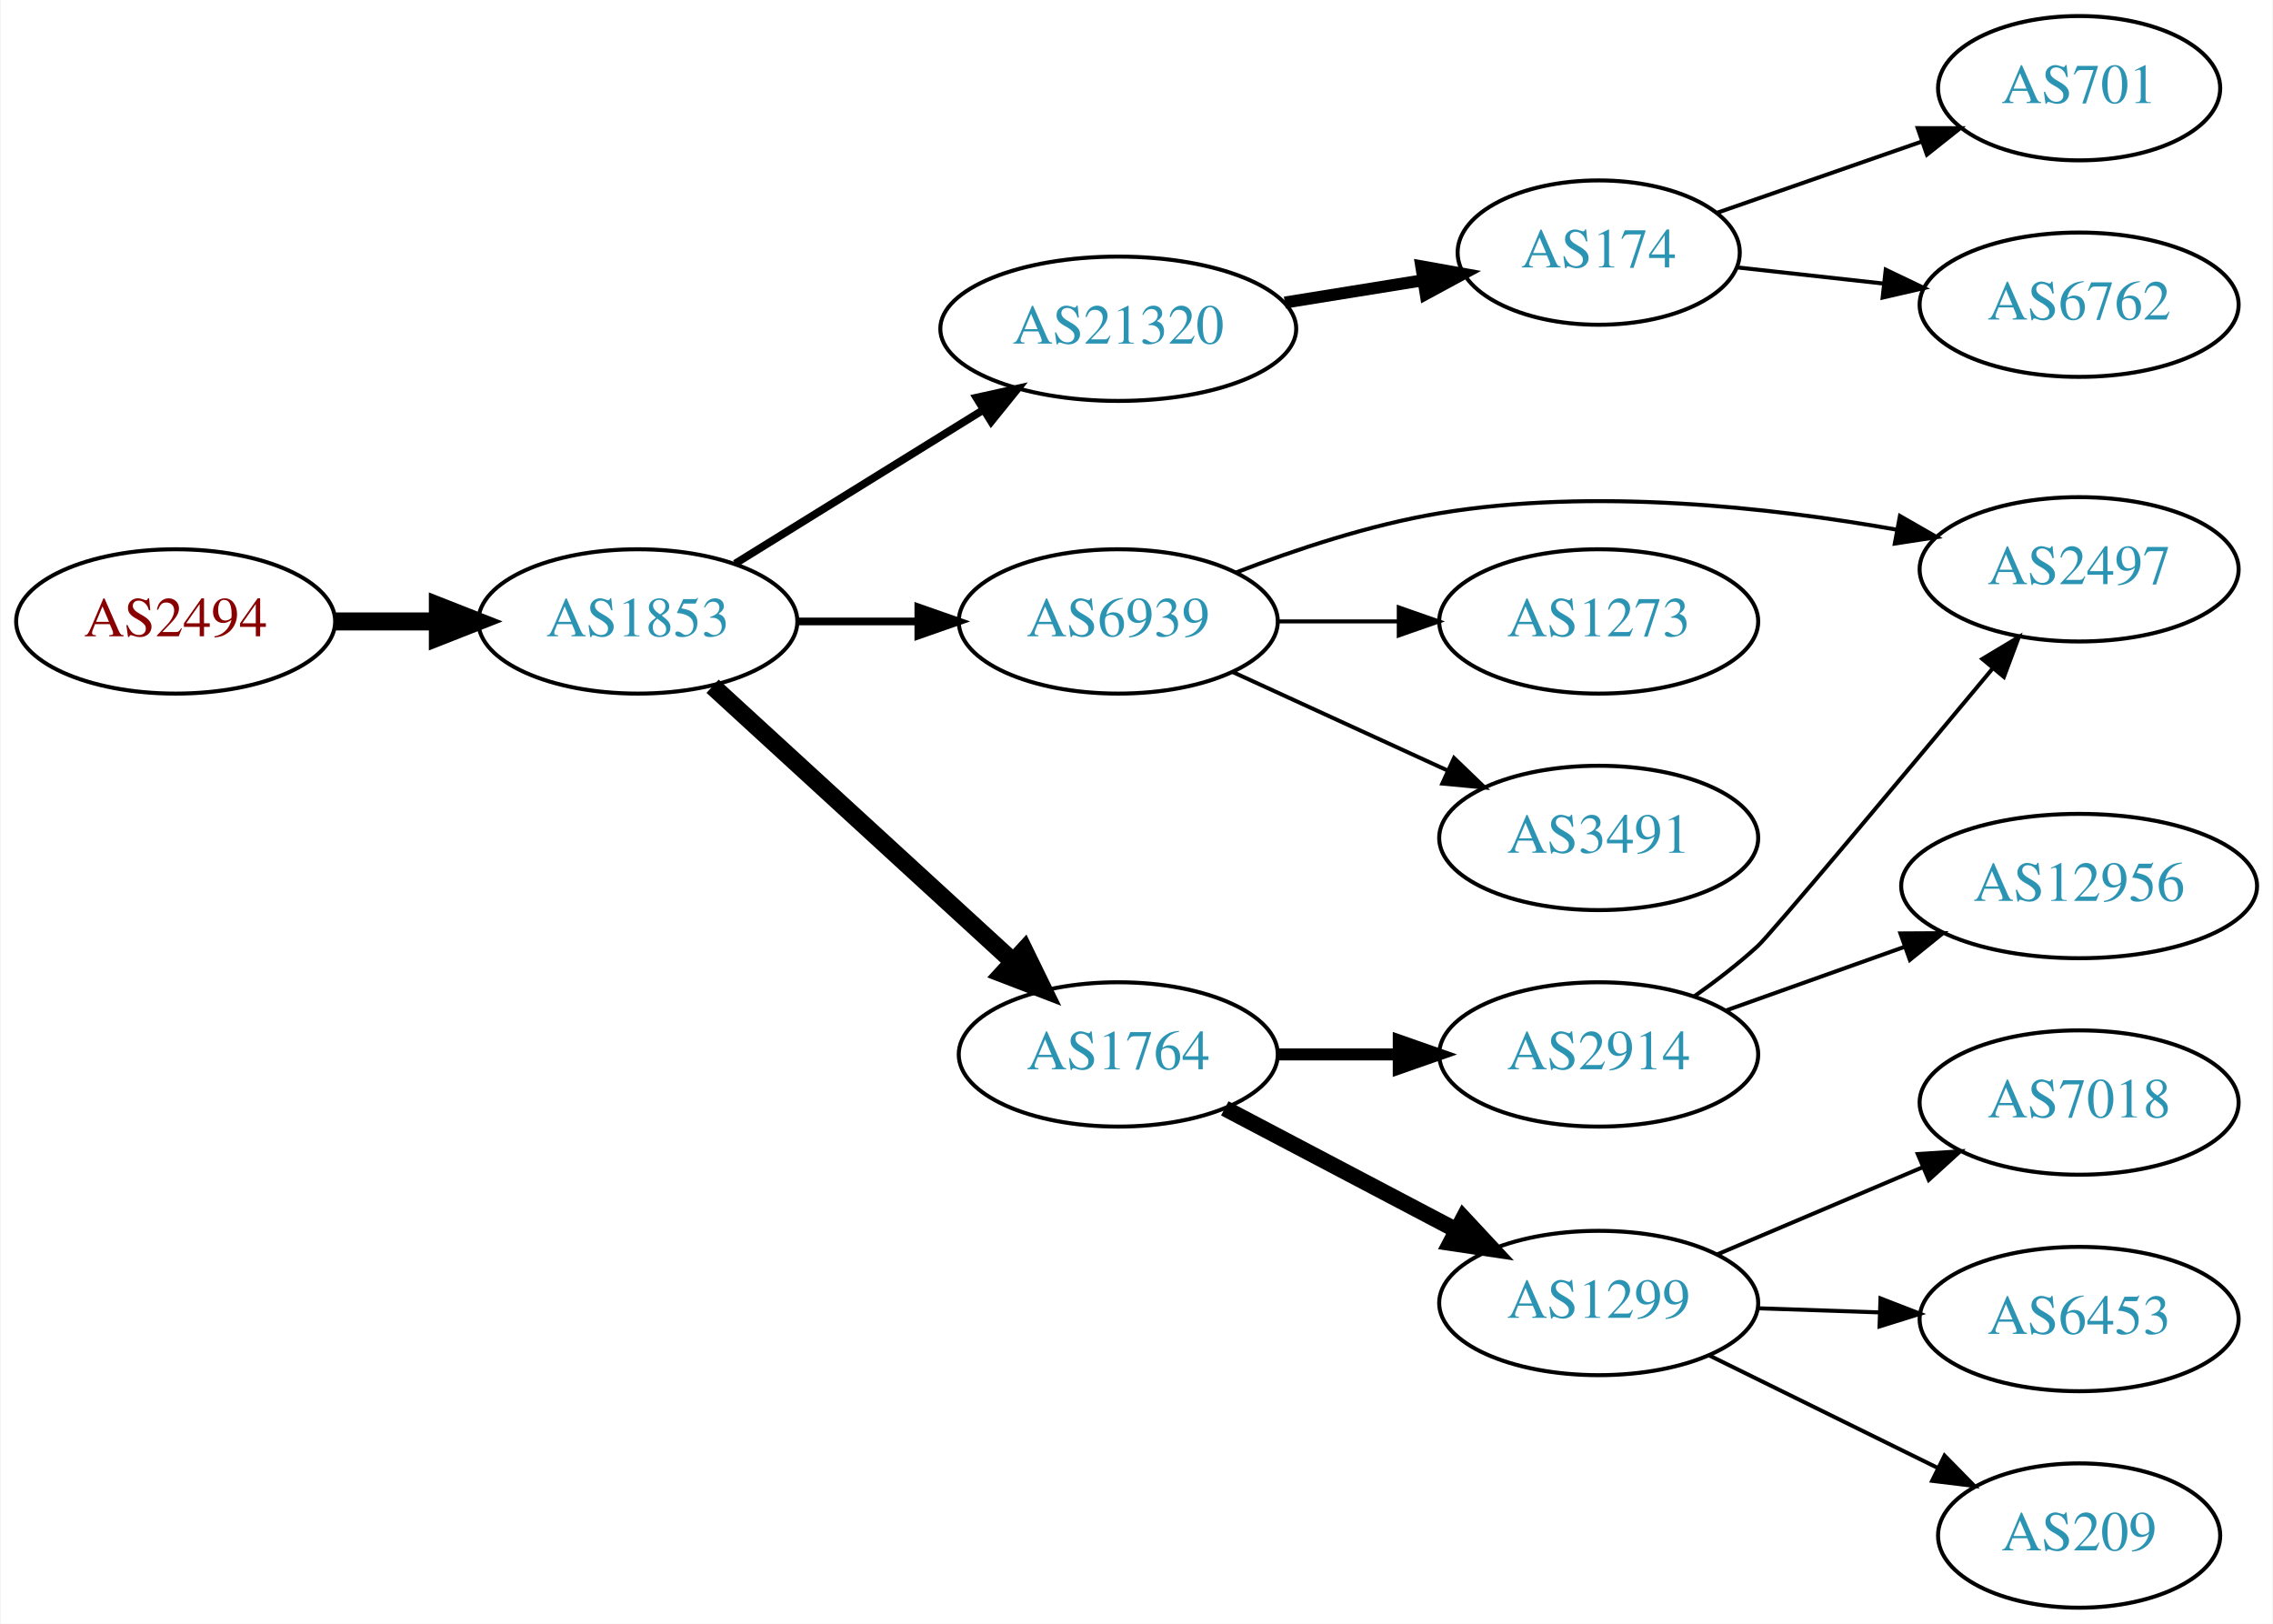
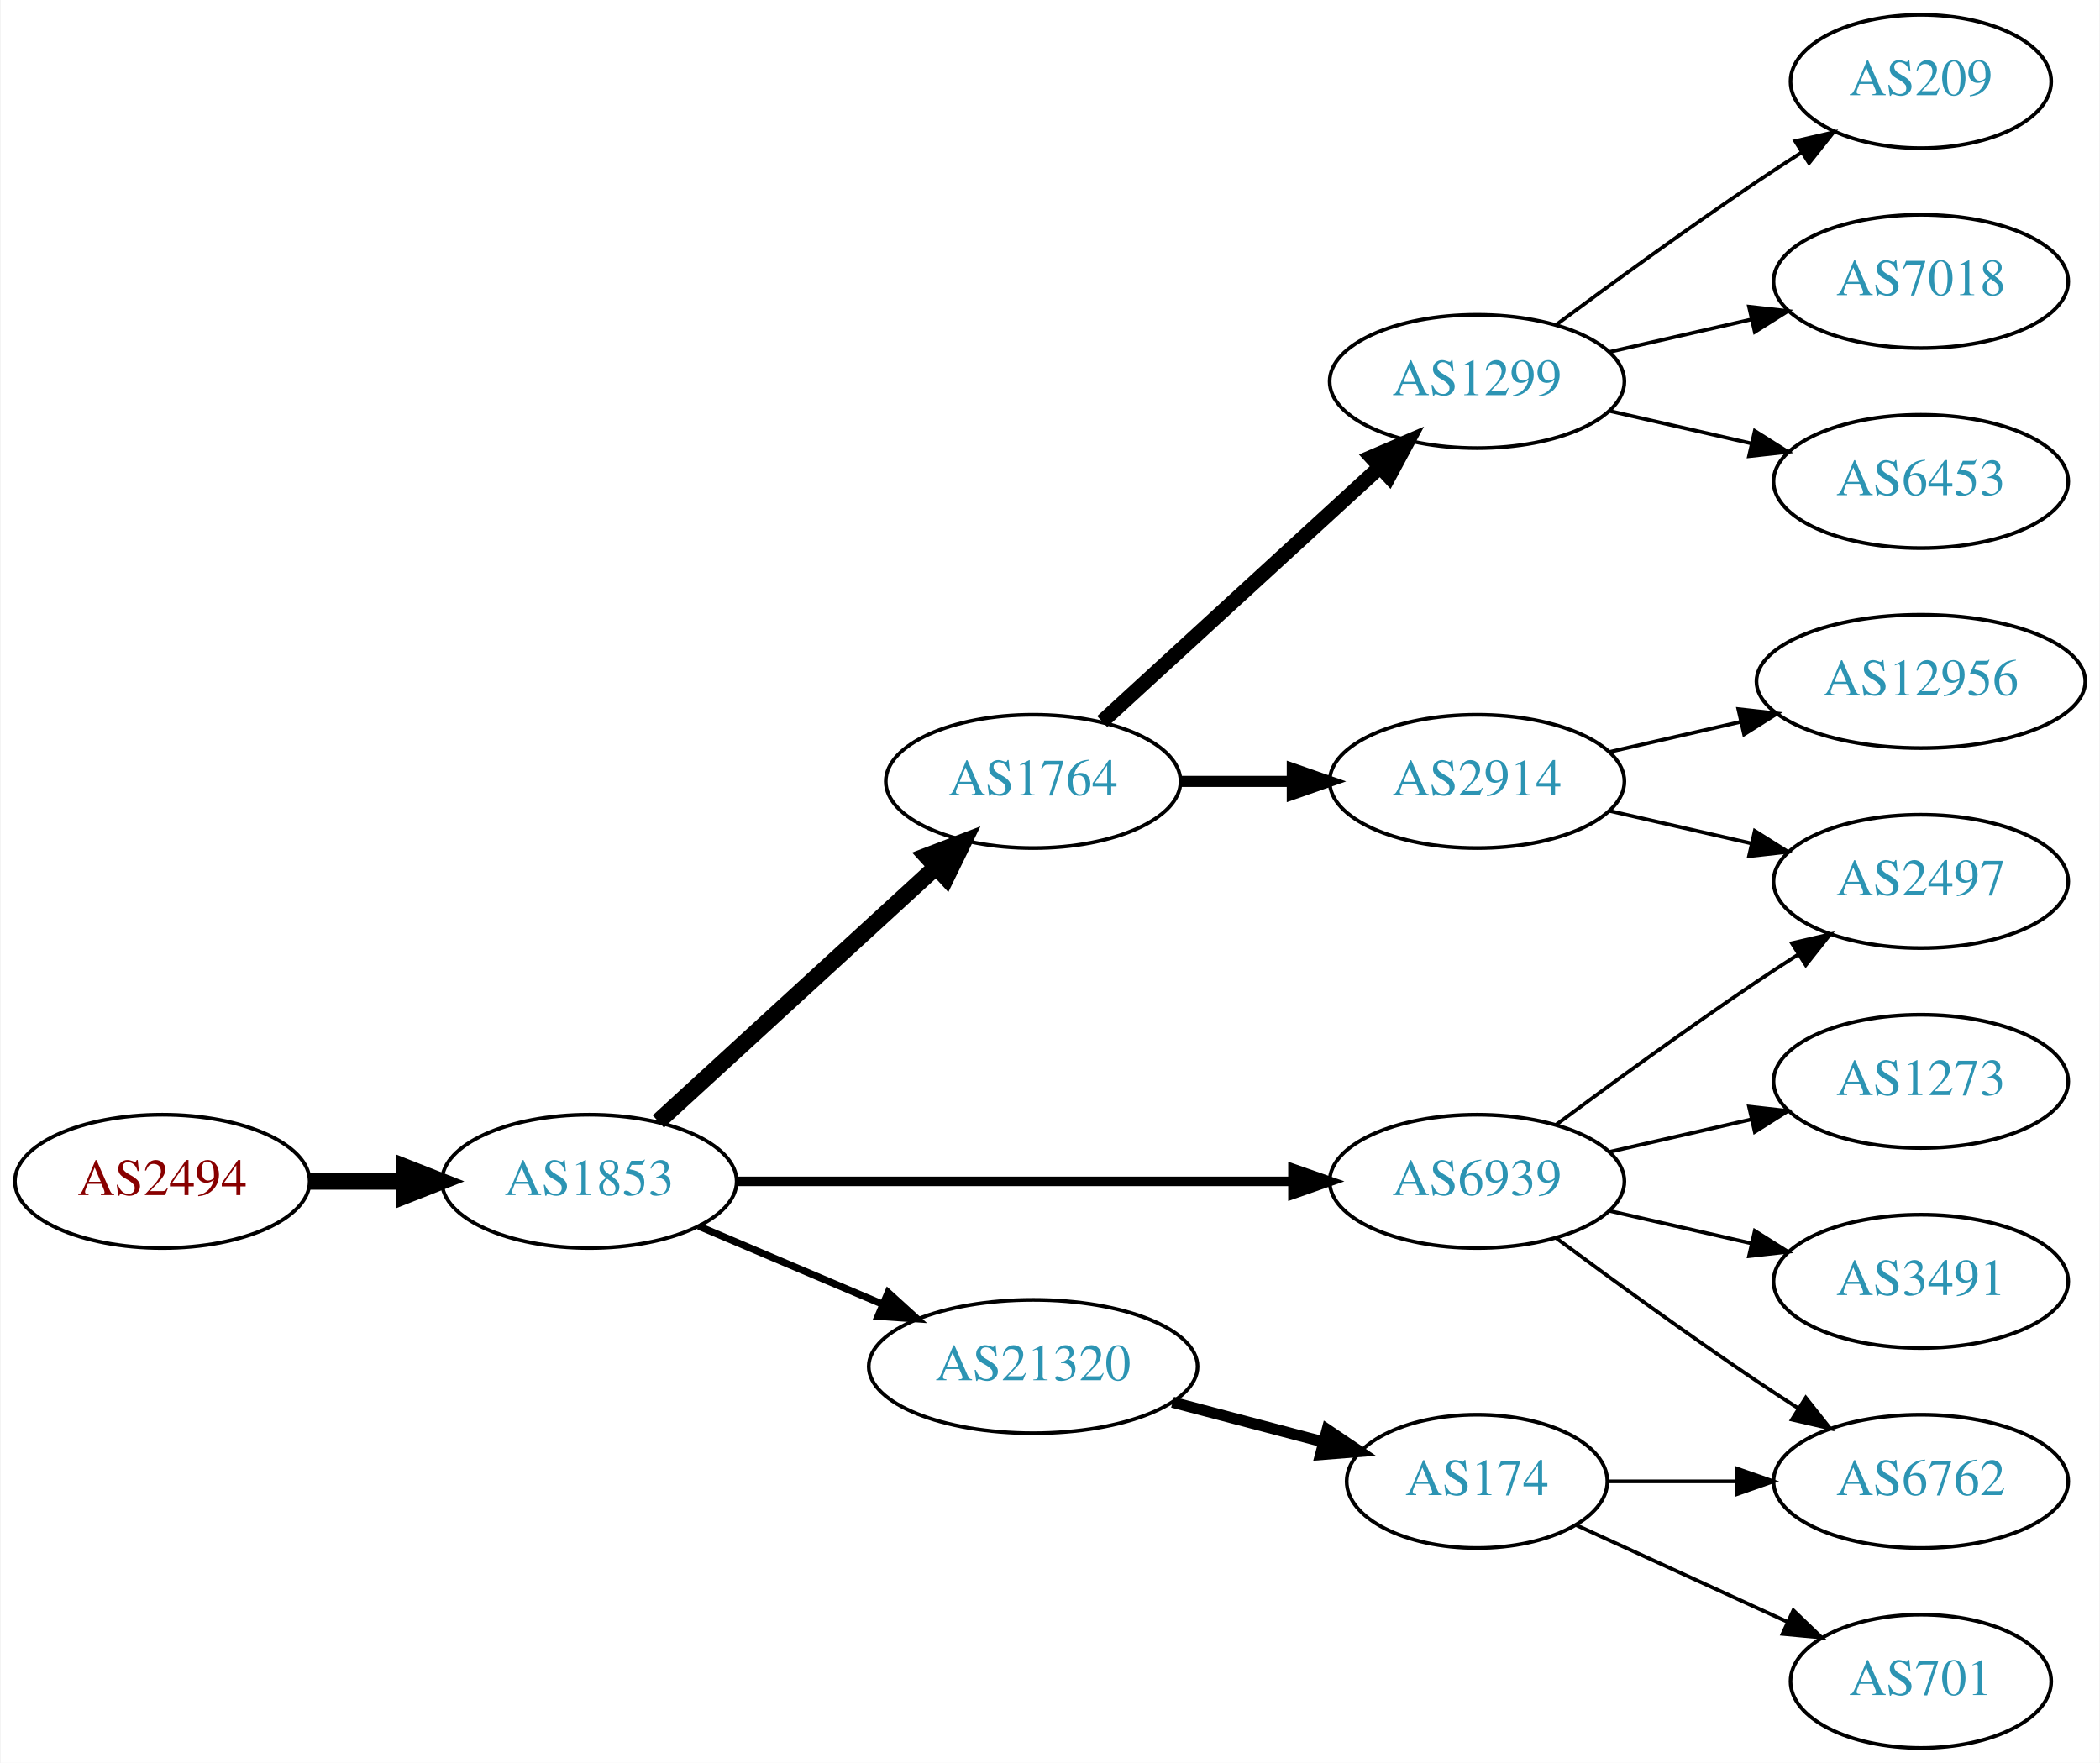
- <svg xmlns="http://www.w3.org/2000/svg" xmlns:xlink="http://www.w3.org/1999/xlink" width="567pt" height="405pt" viewBox="0.00 0.00 566.66 405.00">
-   <g id="graph0" class="graph" transform="scale(1 1) rotate(0) translate(4 401)">
-     <polygon fill="white" stroke="none" points="-4,4 -4,-401 562.663,-401 562.663,4 -4,4" />
+ <svg xmlns="http://www.w3.org/2000/svg" xmlns:xlink="http://www.w3.org/1999/xlink" width="567pt" height="476pt" viewBox="0.00 0.00 566.66 476.00">
+   <g id="graph0" class="graph" transform="scale(1 1) rotate(0) translate(4 472)">
+     <polygon fill="white" stroke="none" points="-4,4 -4,-472 562.663,-472 562.663,4 -4,4" />
    <g id="node1" class="node">
      <g id="a_node1">
        <a xlink:href="/asn/2494" xlink:title="AS2494 ~ MUWNET Autonomous System [AT]">
-           <ellipse fill="#ffffff" stroke="black" cx="39.647" cy="-246" rx="39.794" ry="18" />
-           <text text-anchor="middle" x="39.647" y="-242.3" font-family="Times,serif" font-size="14.00" fill="#880000">AS2494</text>
+           <ellipse fill="#ffffff" stroke="black" cx="39.647" cy="-153" rx="39.794" ry="18" />
+           <text text-anchor="middle" x="39.647" y="-149.3" font-family="Times,serif" font-size="14.00" fill="#880000">AS2494</text>
        </a>
      </g>
    </g>
    <g id="node2" class="node">
      <g id="a_node2">
        <a xlink:href="/asn/1853" xlink:title="AS1853 ~ ACOnet Backbone [AT]">
-           <ellipse fill="#ffffff" stroke="black" cx="154.939" cy="-246" rx="39.794" ry="18" />
-           <text text-anchor="middle" x="154.939" y="-242.3" font-family="Times,serif" font-size="14.00" fill="#2c94b3">AS1853</text>
+           <ellipse fill="#ffffff" stroke="black" cx="154.939" cy="-153" rx="39.794" ry="18" />
+           <text text-anchor="middle" x="154.939" y="-149.3" font-family="Times,serif" font-size="14.00" fill="#2c94b3">AS1853</text>
        </a>
      </g>
    </g>
    <g id="edge1" class="edge">
-       <path fill="none" stroke="black" stroke-width="4.5" d="M79.319,-246C87.522,-246 96.286,-246 104.818,-246" />
-       <polygon fill="black" stroke="black" stroke-width="4.5" points="105.057,-249.938 115.057,-246 105.057,-242.063 105.057,-249.938" />
+       <path fill="none" stroke="black" stroke-width="4.5" d="M79.319,-153C87.522,-153 96.286,-153 104.818,-153" />
+       <polygon fill="black" stroke="black" stroke-width="4.5" points="105.057,-156.938 115.057,-153 105.057,-149.063 105.057,-156.938" />
    </g>
    <g id="node3" class="node">
      <g id="a_node3">
-         <a xlink:href="/asn/21320" xlink:title="AS21320 ~ GEANT Vereniging [EU]">
-           <ellipse fill="#ffffff" stroke="black" cx="274.782" cy="-319" rx="44.393" ry="18" />
-           <text text-anchor="middle" x="274.782" y="-315.3" font-family="Times,serif" font-size="14.00" fill="#2c94b3">AS21320</text>
+         <a xlink:href="/asn/1764" xlink:title="AS1764 ~ NEXTLAYER-AS [AT]">
+           <ellipse fill="#ffffff" stroke="black" cx="274.782" cy="-261" rx="39.794" ry="18" />
+           <text text-anchor="middle" x="274.782" y="-257.3" font-family="Times,serif" font-size="14.00" fill="#2c94b3">AS1764</text>
        </a>
      </g>
    </g>
    <g id="edge2" class="edge">
-       <path fill="none" stroke="black" stroke-width="1.929" d="M179.221,-260.422C196.904,-271.376 221.447,-286.58 241.097,-298.753" />
-       <polygon fill="black" stroke="black" stroke-width="1.929" points="239.395,-301.816 249.739,-304.106 243.082,-295.865 239.395,-301.816" />
+       <path fill="none" stroke="black" stroke-width="4.5" d="M173.582,-169.169C193.454,-187.382 225.917,-217.133 248.486,-237.817" />
+       <polygon fill="black" stroke="black" stroke-width="4.5" points="245.987,-240.867 256.019,-244.721 251.307,-235.061 245.987,-240.867" />
    </g>
    <g id="node4" class="node">
      <g id="a_node4">
-         <a xlink:href="/asn/6939" xlink:title="AS6939 ~ Hurricane Electric LLC [US]">
-           <ellipse fill="#ffffff" stroke="black" cx="274.782" cy="-246" rx="39.794" ry="18" />
-           <text text-anchor="middle" x="274.782" y="-242.3" font-family="Times,serif" font-size="14.00" fill="#2c94b3">AS6939</text>
+         <a xlink:href="/asn/21320" xlink:title="AS21320 ~ GEANT Vereniging [EU]">
+           <ellipse fill="#ffffff" stroke="black" cx="274.782" cy="-103" rx="44.393" ry="18" />
+           <text text-anchor="middle" x="274.782" y="-99.3" font-family="Times,serif" font-size="14.00" fill="#2c94b3">AS21320</text>
        </a>
      </g>
    </g>
    <g id="edge3" class="edge">
-       <path fill="none" stroke="black" stroke-width="1.929" d="M194.852,-246C204.405,-246 214.755,-246 224.718,-246" />
-       <polygon fill="black" stroke="black" stroke-width="1.929" points="224.91,-249.5 234.91,-246 224.91,-242.5 224.91,-249.5" />
+       <path fill="none" stroke="black" stroke-width="1.929" d="M184.466,-140.896C199.385,-134.566 217.883,-126.718 234.169,-119.808" />
+       <polygon fill="black" stroke="black" stroke-width="1.929" points="235.62,-122.994 243.459,-115.866 232.886,-116.55 235.62,-122.994" />
    </g>
    <g id="node5" class="node">
      <g id="a_node5">
-         <a xlink:href="/asn/1764" xlink:title="AS1764 ~ NEXTLAYER-AS [AT]">
-           <ellipse fill="#ffffff" stroke="black" cx="274.782" cy="-138" rx="39.794" ry="18" />
-           <text text-anchor="middle" x="274.782" y="-134.3" font-family="Times,serif" font-size="14.00" fill="#2c94b3">AS1764</text>
+         <a xlink:href="/asn/6939" xlink:title="AS6939 ~ Hurricane Electric LLC [US]">
+           <ellipse fill="#ffffff" stroke="black" cx="394.625" cy="-153" rx="39.794" ry="18" />
+           <text text-anchor="middle" x="394.625" y="-149.3" font-family="Times,serif" font-size="14.00" fill="#2c94b3">AS6939</text>
        </a>
      </g>
    </g>
    <g id="edge4" class="edge">
-       <path fill="none" stroke="black" stroke-width="4.5" d="M173.582,-229.831C193.454,-211.618 225.917,-181.867 248.486,-161.183" />
-       <polygon fill="black" stroke="black" stroke-width="4.5" points="251.307,-163.939 256.019,-154.279 245.987,-158.133 251.307,-163.939" />
+       <path fill="none" stroke="black" stroke-width="2.571" d="M194.657,-153C235.575,-153 300.215,-153 344.649,-153" />
+       <polygon fill="black" stroke="black" stroke-width="2.571" points="344.924,-156.5 354.924,-153 344.924,-149.5 344.924,-156.5" />
    </g>
    <g id="node6" class="node">
      <g id="a_node6">
-         <a xlink:href="/asn/174" xlink:title="AS174 ~ Cogent Communications [US]">
-           <ellipse fill="#ffffff" stroke="black" cx="394.625" cy="-338" rx="35.194" ry="18" />
-           <text text-anchor="middle" x="394.625" y="-334.3" font-family="Times,serif" font-size="14.00" fill="#2c94b3">AS174</text>
+         <a xlink:href="/asn/1299" xlink:title="AS1299 ~ Telia Carrier [EU]">
+           <ellipse fill="#ffffff" stroke="black" cx="394.625" cy="-369" rx="39.794" ry="18" />
+           <text text-anchor="middle" x="394.625" y="-365.3" font-family="Times,serif" font-size="14.00" fill="#2c94b3">AS1299</text>
        </a>
      </g>
    </g>
    <g id="edge5" class="edge">
-       <path fill="none" stroke="black" stroke-width="3" d="M316.337,-325.539C327.449,-327.33 339.529,-329.278 350.766,-331.09" />
-       <polygon fill="black" stroke="black" stroke-width="3" points="350.367,-334.571 360.796,-332.707 351.481,-327.66 350.367,-334.571" />
+       <path fill="none" stroke="black" stroke-width="4" d="M293.424,-277.169C313.297,-295.382 345.759,-325.133 368.328,-345.817" />
+       <polygon fill="black" stroke="black" stroke-width="4" points="366.125,-348.545 375.862,-352.721 370.854,-343.384 366.125,-348.545" />
    </g>
    <g id="node7" class="node">
      <g id="a_node7">
-         <a xlink:href="/asn/2497" xlink:title="AS2497 ~ Internet Initiative Japan Inc. [JP]">
-           <ellipse fill="#ffffff" stroke="black" cx="514.467" cy="-259" rx="39.794" ry="18" />
-           <text text-anchor="middle" x="514.467" y="-255.3" font-family="Times,serif" font-size="14.00" fill="#2c94b3">AS2497</text>
+         <a xlink:href="/asn/2914" xlink:title="AS2914 ~ NTT America, Inc. [US]">
+           <ellipse fill="#ffffff" stroke="black" cx="394.625" cy="-261" rx="39.794" ry="18" />
+           <text text-anchor="middle" x="394.625" y="-257.3" font-family="Times,serif" font-size="14.00" fill="#2c94b3">AS2914</text>
        </a>
      </g>
    </g>
    <g id="edge6" class="edge">
-       <path fill="none" stroke="black" d="M304.159,-258.208C318.997,-263.936 337.638,-270.125 354.978,-273 393.215,-279.339 437.149,-274.523 469.048,-268.876" />
-       <polygon fill="black" stroke="black" points="469.771,-272.302 478.96,-267.027 468.487,-265.421 469.771,-272.302" />
+       <path fill="none" stroke="black" stroke-width="3" d="M314.695,-261C324.248,-261 334.598,-261 344.56,-261" />
+       <polygon fill="black" stroke="black" stroke-width="3" points="344.753,-264.5 354.753,-261 344.753,-257.5 344.753,-264.5" />
    </g>
    <g id="node8" class="node">
      <g id="a_node8">
+         <a xlink:href="/asn/174" xlink:title="AS174 ~ Cogent Communications [US]">
+           <ellipse fill="#ffffff" stroke="black" cx="394.625" cy="-72" rx="35.194" ry="18" />
+           <text text-anchor="middle" x="394.625" y="-68.3" font-family="Times,serif" font-size="14.00" fill="#2c94b3">AS174</text>
+         </a>
+       </g>
+     </g>
+     <g id="edge7" class="edge">
+       <path fill="none" stroke="black" stroke-width="3" d="M312.422,-93.361C325.344,-89.962 339.942,-86.122 353.162,-82.644" />
+       <polygon fill="black" stroke="black" stroke-width="3" points="354.171,-85.998 362.951,-80.069 352.39,-79.228 354.171,-85.998" />
+     </g>
+     <g id="node10" class="node">
+       <g id="a_node10">
+         <a xlink:href="/asn/6762" xlink:title="AS6762 ~ TELECOM ITALIA SPARKLE S.p.A. [IT]">
+           <ellipse fill="#ffffff" stroke="black" cx="514.467" cy="-72" rx="39.794" ry="18" />
+           <text text-anchor="middle" x="514.467" y="-68.3" font-family="Times,serif" font-size="14.00" fill="#2c94b3">AS6762</text>
+         </a>
+       </g>
+     </g>
+     <g id="edge11" class="edge">
+       <path fill="none" stroke="black" d="M415.955,-137.723C430.817,-126.696 451.562,-111.593 470.271,-99 473.82,-96.611 477.57,-94.161 481.319,-91.758" />
+       <polygon fill="black" stroke="black" points="483.387,-94.591 489.967,-86.288 479.645,-88.675 483.387,-94.591" />
+     </g>
+     <g id="node11" class="node">
+       <g id="a_node11">
+         <a xlink:href="/asn/3491" xlink:title="AS3491 ~ PCCW Global, Inc. [US]">
+           <ellipse fill="#ffffff" stroke="black" cx="514.467" cy="-126" rx="39.794" ry="18" />
+           <text text-anchor="middle" x="514.467" y="-122.3" font-family="Times,serif" font-size="14.00" fill="#2c94b3">AS3491</text>
+         </a>
+       </g>
+     </g>
+     <g id="edge10" class="edge">
+       <path fill="none" stroke="black" d="M430.344,-145.045C442.344,-142.296 455.965,-139.175 468.657,-136.267" />
+       <polygon fill="black" stroke="black" points="469.623,-139.636 478.589,-133.991 468.06,-132.813 469.623,-139.636" />
+     </g>
+     <g id="node12" class="node">
+       <g id="a_node12">
        <a xlink:href="/asn/1273" xlink:title="AS1273 ~ Vodafone Group PLC [EU]">
-           <ellipse fill="#ffffff" stroke="black" cx="394.625" cy="-246" rx="39.794" ry="18" />
-           <text text-anchor="middle" x="394.625" y="-242.3" font-family="Times,serif" font-size="14.00" fill="#2c94b3">AS1273</text>
-         </a>
-       </g>
-     </g>
-     <g id="edge7" class="edge">
-       <path fill="none" stroke="black" d="M314.695,-246C324.248,-246 334.598,-246 344.56,-246" />
-       <polygon fill="black" stroke="black" points="344.753,-249.5 354.753,-246 344.753,-242.5 344.753,-249.5" />
+           <ellipse fill="#ffffff" stroke="black" cx="514.467" cy="-180" rx="39.794" ry="18" />
+           <text text-anchor="middle" x="514.467" y="-176.3" font-family="Times,serif" font-size="14.00" fill="#2c94b3">AS1273</text>
+         </a>
+       </g>
+     </g>
+     <g id="edge12" class="edge">
+       <path fill="none" stroke="black" d="M430.344,-160.955C442.344,-163.704 455.965,-166.825 468.657,-169.733" />
+       <polygon fill="black" stroke="black" points="468.06,-173.187 478.589,-172.009 469.623,-166.364 468.06,-173.187" />
+     </g>
+     <g id="node13" class="node">
+       <g id="a_node13">
+         <a xlink:href="/asn/2497" xlink:title="AS2497 ~ Internet Initiative Japan Inc. [JP]">
+           <ellipse fill="#ffffff" stroke="black" cx="514.467" cy="-234" rx="39.794" ry="18" />
+           <text text-anchor="middle" x="514.467" y="-230.3" font-family="Times,serif" font-size="14.00" fill="#2c94b3">AS2497</text>
+         </a>
+       </g>
+     </g>
+     <g id="edge13" class="edge">
+       <path fill="none" stroke="black" d="M415.955,-168.277C430.817,-179.304 451.562,-194.407 470.271,-207 473.82,-209.389 477.57,-211.839 481.319,-214.242" />
+       <polygon fill="black" stroke="black" points="479.645,-217.325 489.967,-219.712 483.387,-211.409 479.645,-217.325" />
+     </g>
+     <g id="node14" class="node">
+       <g id="a_node14">
+         <a xlink:href="/asn/209" xlink:title="AS209 ~ CenturyLink Communications, LLC [US]">
+           <ellipse fill="#ffffff" stroke="black" cx="514.467" cy="-450" rx="35.194" ry="18" />
+           <text text-anchor="middle" x="514.467" y="-446.3" font-family="Times,serif" font-size="14.00" fill="#2c94b3">AS209</text>
+         </a>
+       </g>
+     </g>
+     <g id="edge14" class="edge">
+       <path fill="none" stroke="black" d="M415.955,-384.277C430.817,-395.304 451.562,-410.407 470.271,-423 474.088,-425.569 478.138,-428.21 482.169,-430.786" />
+       <polygon fill="black" stroke="black" points="480.538,-433.895 490.863,-436.271 484.273,-427.975 480.538,-433.895" />
+     </g>
+     <g id="node15" class="node">
+       <g id="a_node15">
+         <a xlink:href="/asn/7018" xlink:title="AS7018 ~ AT&amp;T Services, Inc. [US]">
+           <ellipse fill="#ffffff" stroke="black" cx="514.467" cy="-396" rx="39.794" ry="18" />
+           <text text-anchor="middle" x="514.467" y="-392.3" font-family="Times,serif" font-size="14.00" fill="#2c94b3">AS7018</text>
+         </a>
+       </g>
+     </g>
+     <g id="edge15" class="edge">
+       <path fill="none" stroke="black" d="M430.344,-376.955C442.344,-379.704 455.965,-382.825 468.657,-385.733" />
+       <polygon fill="black" stroke="black" points="468.06,-389.187 478.589,-388.009 469.623,-382.364 468.06,-389.187" />
+     </g>
+     <g id="node16" class="node">
+       <g id="a_node16">
+         <a xlink:href="/asn/6453" xlink:title="AS6453 ~ TATA COMMUNICATIONS (AMERICA) INC [US]">
+           <ellipse fill="#ffffff" stroke="black" cx="514.467" cy="-342" rx="39.794" ry="18" />
+           <text text-anchor="middle" x="514.467" y="-338.3" font-family="Times,serif" font-size="14.00" fill="#2c94b3">AS6453</text>
+         </a>
+       </g>
+     </g>
+     <g id="edge16" class="edge">
+       <path fill="none" stroke="black" d="M430.344,-361.045C442.344,-358.296 455.965,-355.175 468.657,-352.267" />
+       <polygon fill="black" stroke="black" points="469.623,-355.636 478.589,-349.991 468.06,-348.813 469.623,-355.636" />
+     </g>
+     <g id="edge18" class="edge">
+       <path fill="none" stroke="black" d="M430.344,-253.045C442.344,-250.296 455.965,-247.175 468.657,-244.267" />
+       <polygon fill="black" stroke="black" points="469.623,-247.636 478.589,-241.991 468.06,-240.813 469.623,-247.636" />
+     </g>
+     <g id="node17" class="node">
+       <g id="a_node17">
+         <a xlink:href="/asn/12956" xlink:title="AS12956 ~ TELXIUS [ES]">
+           <ellipse fill="#ffffff" stroke="black" cx="514.467" cy="-288" rx="44.393" ry="18" />
+           <text text-anchor="middle" x="514.467" y="-284.3" font-family="Times,serif" font-size="14.00" fill="#2c94b3">AS12956</text>
+         </a>
+       </g>
+     </g>
+     <g id="edge17" class="edge">
+       <path fill="none" stroke="black" d="M430.344,-268.955C441.482,-271.507 454.018,-274.379 465.911,-277.104" />
+       <polygon fill="black" stroke="black" points="465.176,-280.526 475.705,-279.348 466.739,-273.703 465.176,-280.526" />
    </g>
    <g id="node9" class="node">
      <g id="a_node9">
-         <a xlink:href="/asn/3491" xlink:title="AS3491 ~ PCCW Global, Inc. [US]">
-           <ellipse fill="#ffffff" stroke="black" cx="394.625" cy="-192" rx="39.794" ry="18" />
-           <text text-anchor="middle" x="394.625" y="-188.3" font-family="Times,serif" font-size="14.00" fill="#2c94b3">AS3491</text>
+         <a xlink:href="/asn/701" xlink:title="AS701 ~ UUNET [US]">
+           <ellipse fill="#ffffff" stroke="black" cx="514.467" cy="-18" rx="35.194" ry="18" />
+           <text text-anchor="middle" x="514.467" y="-14.3" font-family="Times,serif" font-size="14.00" fill="#2c94b3">AS701</text>
        </a>
      </g>
    </g>
    <g id="edge8" class="edge">
-       <path fill="none" stroke="black" d="M303.411,-233.339C319.368,-226.027 339.638,-216.739 356.921,-208.819" />
-       <polygon fill="black" stroke="black" points="358.536,-211.929 366.169,-204.581 355.62,-205.565 358.536,-211.929" />
-     </g>
-     <g id="node10" class="node">
-       <g id="a_node10">
-         <a xlink:href="/asn/2914" xlink:title="AS2914 ~ NTT America, Inc. [US]">
-           <ellipse fill="#ffffff" stroke="black" cx="394.625" cy="-138" rx="39.794" ry="18" />
-           <text text-anchor="middle" x="394.625" y="-134.3" font-family="Times,serif" font-size="14.00" fill="#2c94b3">AS2914</text>
-         </a>
-       </g>
+       <path fill="none" stroke="black" d="M421.486,-60.15C438.217,-52.483 460.207,-42.406 478.491,-34.028" />
+       <polygon fill="black" stroke="black" points="480.033,-37.171 487.666,-29.823 477.117,-30.807 480.033,-37.171" />
    </g>
    <g id="edge9" class="edge">
-       <path fill="none" stroke="black" stroke-width="3" d="M314.695,-138C324.248,-138 334.598,-138 344.56,-138" />
-       <polygon fill="black" stroke="black" stroke-width="3" points="344.753,-141.5 354.753,-138 344.753,-134.5 344.753,-141.5" />
-     </g>
-     <g id="node11" class="node">
-       <g id="a_node11">
-         <a xlink:href="/asn/1299" xlink:title="AS1299 ~ Telia Carrier [EU]">
-           <ellipse fill="#ffffff" stroke="black" cx="394.625" cy="-76" rx="39.794" ry="18" />
-           <text text-anchor="middle" x="394.625" y="-72.3" font-family="Times,serif" font-size="14.00" fill="#2c94b3">AS1299</text>
-         </a>
-       </g>
-     </g>
-     <g id="edge10" class="edge">
-       <path fill="none" stroke="black" stroke-width="4" d="M301.352,-124.547C318.261,-115.65 340.635,-103.879 359.116,-94.156" />
-       <polygon fill="black" stroke="black" stroke-width="4" points="360.884,-97.18 368.104,-89.427 357.625,-90.986 360.884,-97.18" />
-     </g>
-     <g id="node16" class="node">
-       <g id="a_node16">
-         <a xlink:href="/asn/701" xlink:title="AS701 ~ UUNET [US]">
-           <ellipse fill="#ffffff" stroke="black" cx="514.467" cy="-379" rx="35.194" ry="18" />
-           <text text-anchor="middle" x="514.467" y="-375.3" font-family="Times,serif" font-size="14.00" fill="#2c94b3">AS701</text>
-         </a>
-       </g>
-     </g>
-     <g id="edge16" class="edge">
-       <path fill="none" stroke="black" d="M424.151,-347.925C439.525,-353.274 458.701,-359.946 475.34,-365.735" />
-       <polygon fill="black" stroke="black" points="474.2,-369.044 484.795,-369.024 476.5,-362.433 474.2,-369.044" />
-     </g>
-     <g id="node17" class="node">
-       <g id="a_node17">
-         <a xlink:href="/asn/6762" xlink:title="AS6762 ~ TELECOM ITALIA SPARKLE S.p.A. [IT]">
-           <ellipse fill="#ffffff" stroke="black" cx="514.467" cy="-325" rx="39.794" ry="18" />
-           <text text-anchor="middle" x="514.467" y="-321.3" font-family="Times,serif" font-size="14.00" fill="#2c94b3">AS6762</text>
-         </a>
-       </g>
-     </g>
-     <g id="edge17" class="edge">
-       <path fill="none" stroke="black" d="M429.078,-334.309C440.455,-333.054 453.4,-331.626 465.676,-330.272" />
-       <polygon fill="black" stroke="black" points="466.225,-333.733 475.781,-329.157 465.457,-326.775 466.225,-333.733" />
-     </g>
-     <g id="edge12" class="edge">
-       <path fill="none" stroke="black" d="M418.453,-152.476C423.85,-156.291 429.437,-160.584 434.271,-165 437.573,-168.016 470.517,-207.399 492.862,-234.221" />
-       <polygon fill="black" stroke="black" points="490.323,-236.642 499.412,-242.087 495.703,-232.163 490.323,-236.642" />
-     </g>
-     <g id="node12" class="node">
-       <g id="a_node12">
-         <a xlink:href="/asn/12956" xlink:title="AS12956 ~ TELXIUS [ES]">
-           <ellipse fill="#ffffff" stroke="black" cx="514.467" cy="-180" rx="44.393" ry="18" />
-           <text text-anchor="middle" x="514.467" y="-176.3" font-family="Times,serif" font-size="14.00" fill="#2c94b3">AS12956</text>
-         </a>
-       </g>
-     </g>
-     <g id="edge11" class="edge">
-       <path fill="none" stroke="black" d="M426.279,-148.925C439.928,-153.79 456.231,-159.601 471.026,-164.873" />
-       <polygon fill="black" stroke="black" points="469.892,-168.185 480.487,-168.246 472.243,-161.592 469.892,-168.185" />
-     </g>
-     <g id="node13" class="node">
-       <g id="a_node13">
-         <a xlink:href="/asn/7018" xlink:title="AS7018 ~ AT&amp;T Services, Inc. [US]">
-           <ellipse fill="#ffffff" stroke="black" cx="514.467" cy="-126" rx="39.794" ry="18" />
-           <text text-anchor="middle" x="514.467" y="-122.3" font-family="Times,serif" font-size="14.00" fill="#2c94b3">AS7018</text>
-         </a>
-       </g>
-     </g>
-     <g id="edge13" class="edge">
-       <path fill="none" stroke="black" d="M424.151,-88.104C439.525,-94.627 458.701,-102.763 475.34,-109.823" />
-       <polygon fill="black" stroke="black" points="474.222,-113.151 484.795,-113.835 476.956,-106.707 474.222,-113.151" />
-     </g>
-     <g id="node14" class="node">
-       <g id="a_node14">
-         <a xlink:href="/asn/6453" xlink:title="AS6453 ~ TATA COMMUNICATIONS (AMERICA) INC [US]">
-           <ellipse fill="#ffffff" stroke="black" cx="514.467" cy="-72" rx="39.794" ry="18" />
-           <text text-anchor="middle" x="514.467" y="-68.3" font-family="Times,serif" font-size="14.00" fill="#2c94b3">AS6453</text>
-         </a>
-       </g>
-     </g>
-     <g id="edge14" class="edge">
-       <path fill="none" stroke="black" d="M434.211,-74.69C443.977,-74.359 454.594,-73.998 464.788,-73.652" />
-       <polygon fill="black" stroke="black" points="464.919,-77.15 474.794,-73.313 464.681,-70.154 464.919,-77.15" />
-     </g>
-     <g id="node15" class="node">
-       <g id="a_node15">
-         <a xlink:href="/asn/209" xlink:title="AS209 ~ CenturyLink Communications, LLC [US]">
-           <ellipse fill="#ffffff" stroke="black" cx="514.467" cy="-18" rx="35.194" ry="18" />
-           <text text-anchor="middle" x="514.467" y="-14.3" font-family="Times,serif" font-size="14.00" fill="#2c94b3">AS209</text>
-         </a>
-       </g>
-     </g>
-     <g id="edge15" class="edge">
-       <path fill="none" stroke="black" d="M422.071,-62.984C438.944,-54.679 460.985,-43.831 479.195,-34.868" />
-       <polygon fill="black" stroke="black" points="480.894,-37.933 488.32,-30.377 477.802,-31.653 480.894,-37.933" />
+       <path fill="none" stroke="black" d="M430.026,-72C440.85,-72 453.018,-72 464.645,-72" />
+       <polygon fill="black" stroke="black" points="464.676,-75.5 474.676,-72 464.676,-68.5 464.676,-75.5" />
    </g>
  </g>
</svg>
